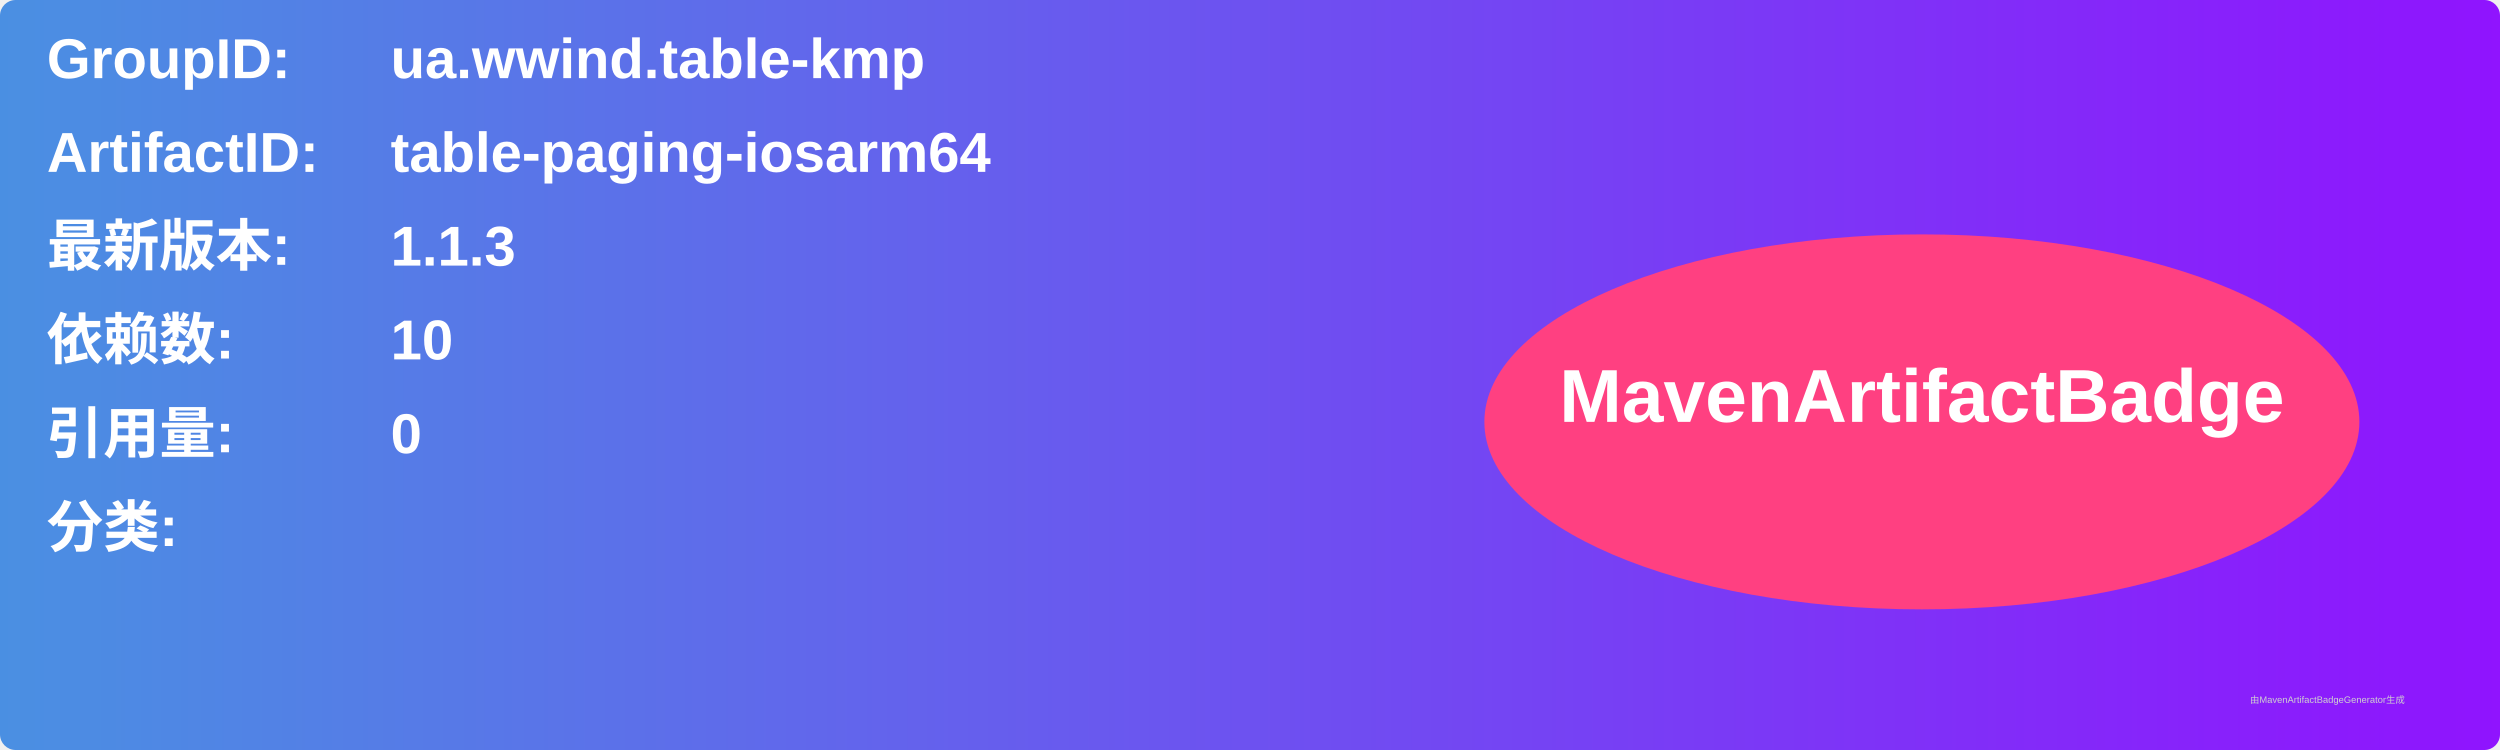
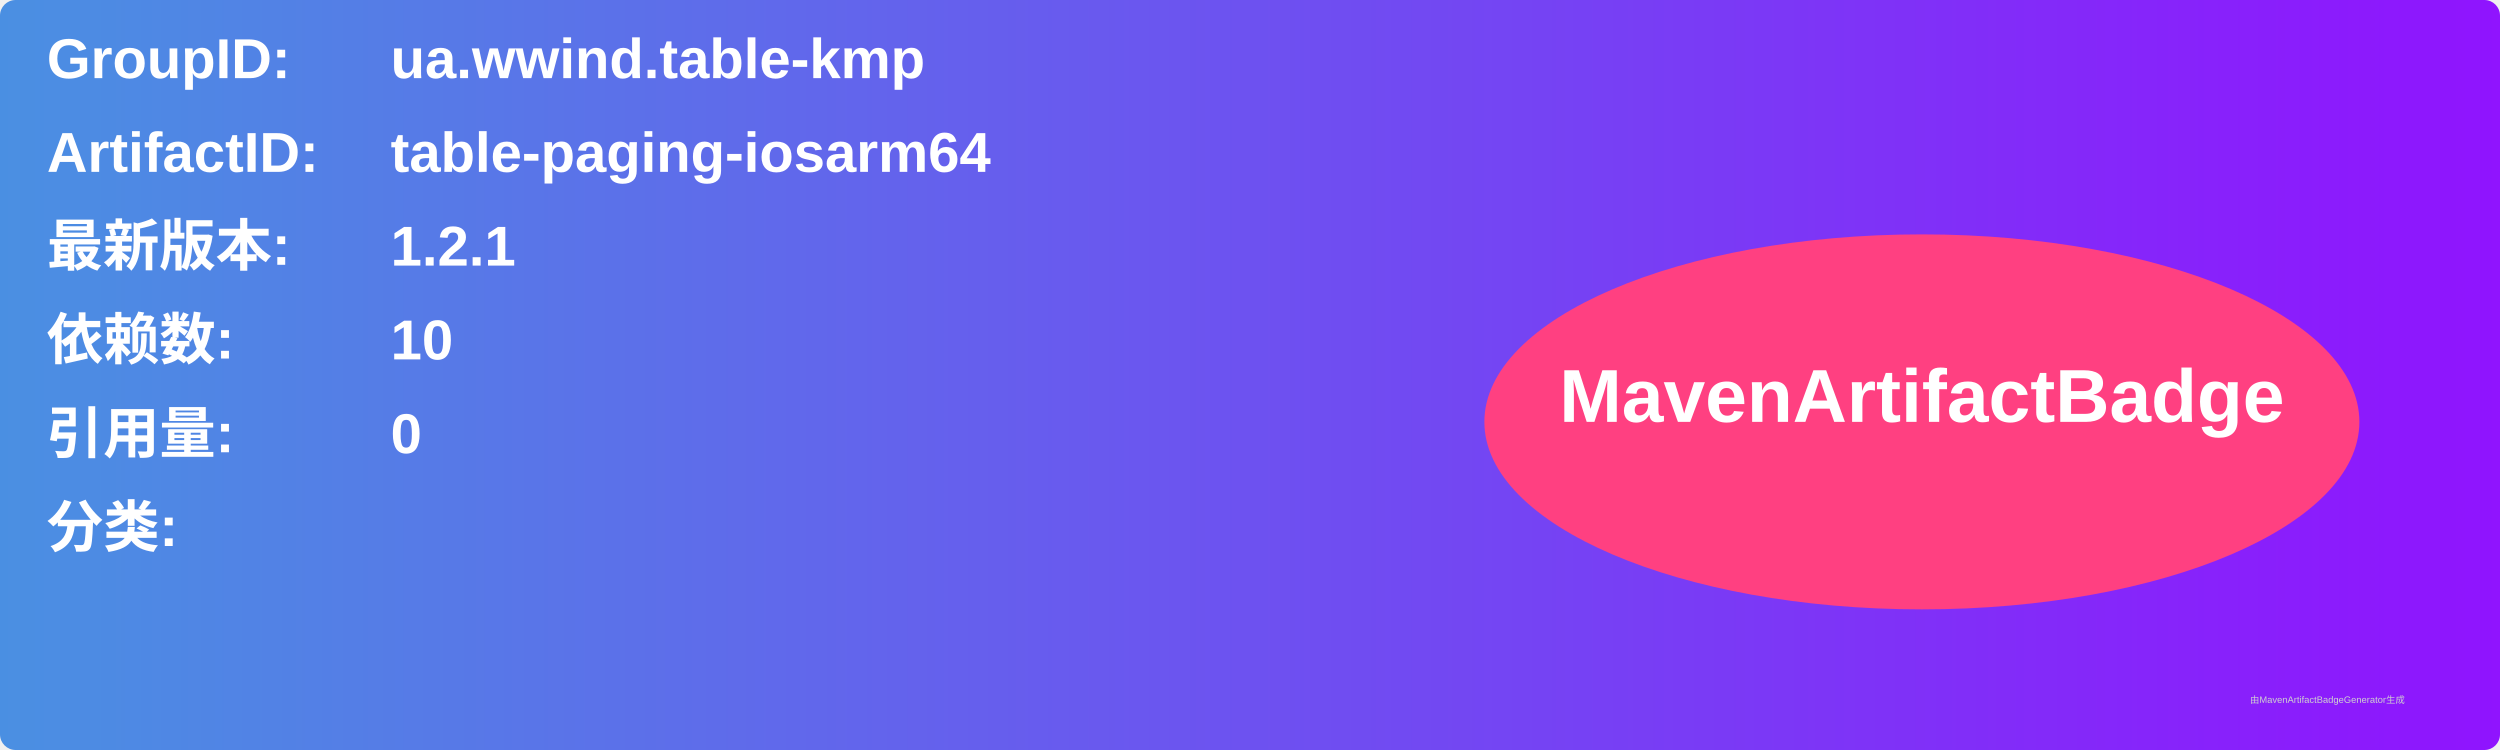
<svg xmlns="http://www.w3.org/2000/svg" width="800" height="240" viewBox="0 0 800 240">
  <linearGradient id="grad" x1="0%" y1="0%" x2="100%" y2="0%">
    <stop offset="0%" stop-color="#4a90e2" />
    <stop offset="100%" stop-color="#9013fe" />
  </linearGradient>
  <rect width="100%" height="100%" rx="5" ry="5" fill="url(#grad)" />
  <g transform="translate(15, 15)">
    <text x="0" y="10" font-family="Arial" font-size="18" fill="white" font-weight="bold" width="260">GroupID:</text>
    <text x="110" y="10" font-family="Arial" font-size="18" fill="white" font-weight="bold" width="460">ua.wwind.table-kmp</text>
    <text x="0" y="40" font-family="Arial" font-size="18" fill="white" font-weight="bold" width="260">ArtifactID:</text>
    <text x="110" y="40" font-family="Arial" font-size="18" fill="white" font-weight="bold" width="460">table-paging-iosarm64</text>
    <text x="0" y="70" font-family="Arial" font-size="18" fill="white" font-weight="bold">最新版本:</text>
    <text x="110" y="70" font-family="Arial" font-size="18" fill="white" font-weight="bold">
-       <tspan font-weight="bold">1.1.3</tspan>
+       <tspan font-weight="bold">1.2.1</tspan>
    </text>
    <text x="0" y="100" font-family="Arial" font-size="18" fill="white" font-weight="bold">依赖数: </text>
    <text x="110" y="100" font-family="Arial" font-size="18" fill="white">
      <tspan font-weight="bold">10</tspan>
    </text>
    <text x="0" y="130" font-family="Arial" font-size="18" fill="white" font-weight="bold">引用量: </text>
    <text x="110" y="130" font-family="Arial" font-size="18" fill="white">
      <tspan font-weight="bold">0</tspan>
    </text>
    <text x="0" y="160" font-family="Arial" font-size="18" fill="white" font-weight="bold">分类:</text>
    <text x="10" y="190" font-family="Arial" font-size="10" fill="white">
      <tspan font-weight="bold" />
    </text>
    <ellipse cx="600" cy="120" rx="140" ry="60" fill="#ff4081" />
    <text x="600" y="120" text-anchor="middle" font-family="Arial" font-size="24" fill="white" font-weight="bold">MavenArtifactBadge</text>
  </g>
  <text x="720" y="225" font-family="Arial" font-size="3" fill="#d0d0d0">由MavenArtifactBadgeGenerator生成</text>
</svg>
